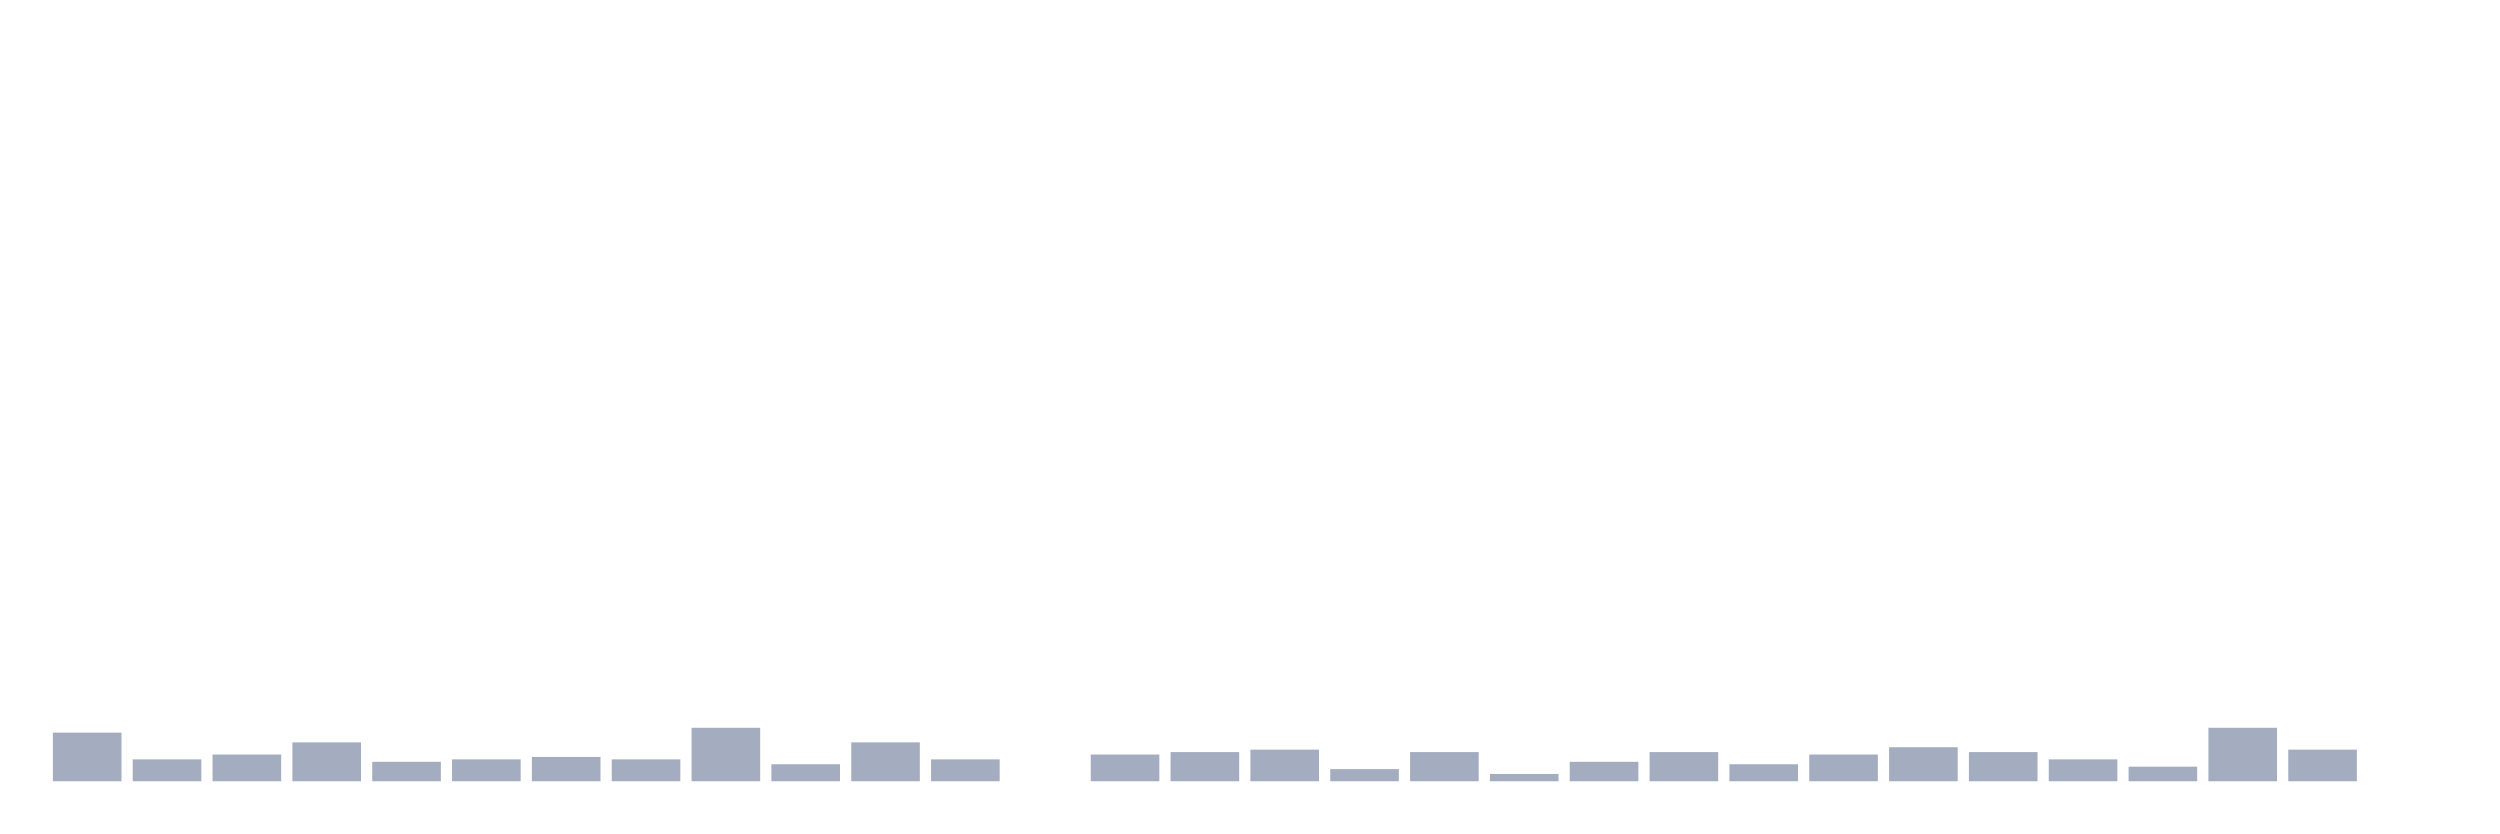
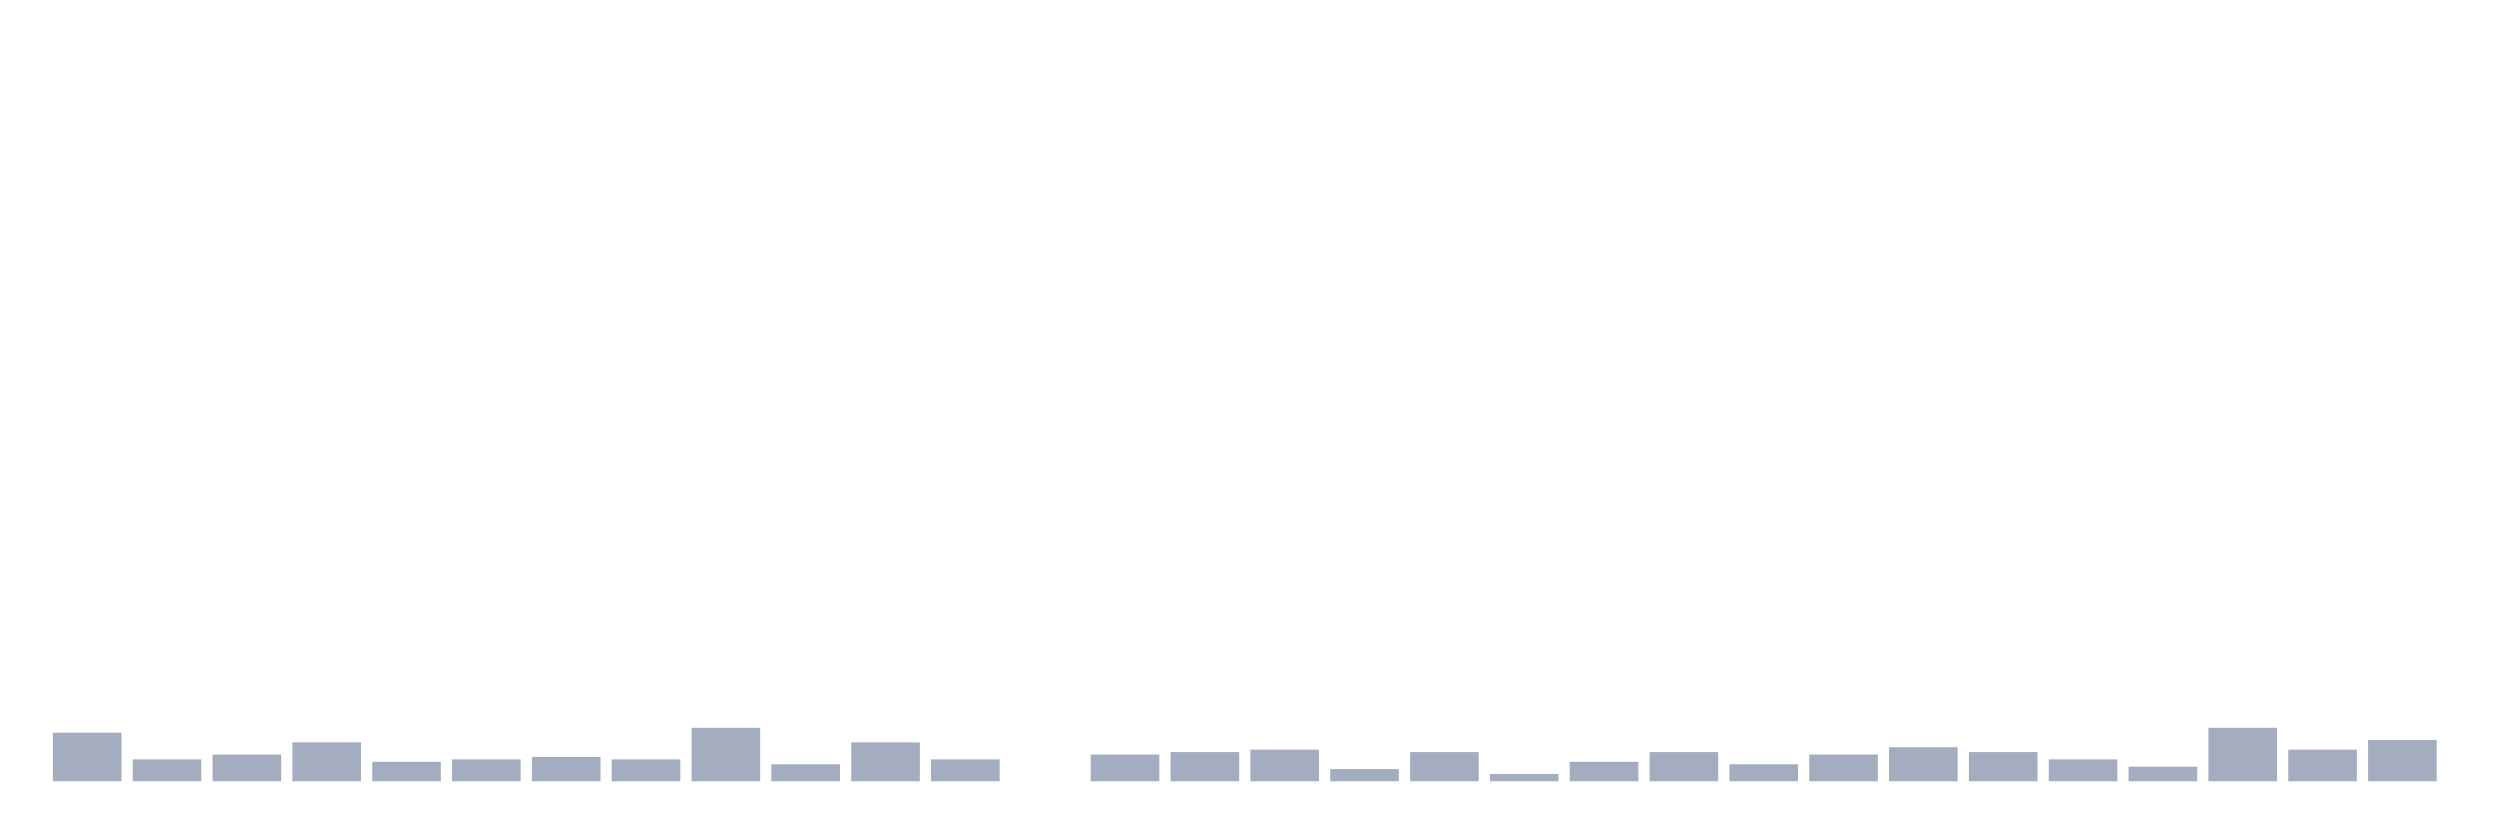
<svg xmlns="http://www.w3.org/2000/svg" viewBox="0 0 480 160">
  <g transform="translate(10,10)">
    <rect class="bar" x="0.153" width="13.175" y="130.667" height="9.333" fill="rgb(164,173,192)" />
    <rect class="bar" x="15.482" width="13.175" y="135.8" height="4.2" fill="rgb(164,173,192)" />
    <rect class="bar" x="30.81" width="13.175" y="134.867" height="5.133" fill="rgb(164,173,192)" />
    <rect class="bar" x="46.138" width="13.175" y="132.533" height="7.467" fill="rgb(164,173,192)" />
    <rect class="bar" x="61.466" width="13.175" y="136.267" height="3.733" fill="rgb(164,173,192)" />
    <rect class="bar" x="76.794" width="13.175" y="135.8" height="4.2" fill="rgb(164,173,192)" />
    <rect class="bar" x="92.123" width="13.175" y="135.333" height="4.667" fill="rgb(164,173,192)" />
    <rect class="bar" x="107.451" width="13.175" y="135.8" height="4.2" fill="rgb(164,173,192)" />
    <rect class="bar" x="122.779" width="13.175" y="129.733" height="10.267" fill="rgb(164,173,192)" />
    <rect class="bar" x="138.107" width="13.175" y="136.733" height="3.267" fill="rgb(164,173,192)" />
    <rect class="bar" x="153.436" width="13.175" y="132.533" height="7.467" fill="rgb(164,173,192)" />
    <rect class="bar" x="168.764" width="13.175" y="135.8" height="4.2" fill="rgb(164,173,192)" />
    <rect class="bar" x="184.092" width="13.175" y="140" height="0" fill="rgb(164,173,192)" />
    <rect class="bar" x="199.42" width="13.175" y="134.867" height="5.133" fill="rgb(164,173,192)" />
    <rect class="bar" x="214.748" width="13.175" y="134.4" height="5.6" fill="rgb(164,173,192)" />
    <rect class="bar" x="230.077" width="13.175" y="133.933" height="6.067" fill="rgb(164,173,192)" />
    <rect class="bar" x="245.405" width="13.175" y="137.667" height="2.333" fill="rgb(164,173,192)" />
    <rect class="bar" x="260.733" width="13.175" y="134.4" height="5.6" fill="rgb(164,173,192)" />
    <rect class="bar" x="276.061" width="13.175" y="138.6" height="1.4" fill="rgb(164,173,192)" />
    <rect class="bar" x="291.39" width="13.175" y="136.267" height="3.733" fill="rgb(164,173,192)" />
    <rect class="bar" x="306.718" width="13.175" y="134.4" height="5.6" fill="rgb(164,173,192)" />
    <rect class="bar" x="322.046" width="13.175" y="136.733" height="3.267" fill="rgb(164,173,192)" />
    <rect class="bar" x="337.374" width="13.175" y="134.867" height="5.133" fill="rgb(164,173,192)" />
    <rect class="bar" x="352.702" width="13.175" y="133.467" height="6.533" fill="rgb(164,173,192)" />
    <rect class="bar" x="368.031" width="13.175" y="134.4" height="5.6" fill="rgb(164,173,192)" />
    <rect class="bar" x="383.359" width="13.175" y="135.8" height="4.2" fill="rgb(164,173,192)" />
    <rect class="bar" x="398.687" width="13.175" y="137.2" height="2.8" fill="rgb(164,173,192)" />
    <rect class="bar" x="414.015" width="13.175" y="129.733" height="10.267" fill="rgb(164,173,192)" />
    <rect class="bar" x="429.344" width="13.175" y="133.933" height="6.067" fill="rgb(164,173,192)" />
-     <rect class="bar" x="444.672" width="13.175" y="140" height="0" fill="rgb(164,173,192)" />
+     <rect class="bar" x="444.672" width="13.175" y="132.067" height="7.933" fill="rgb(164,173,192)" />
  </g>
</svg>
